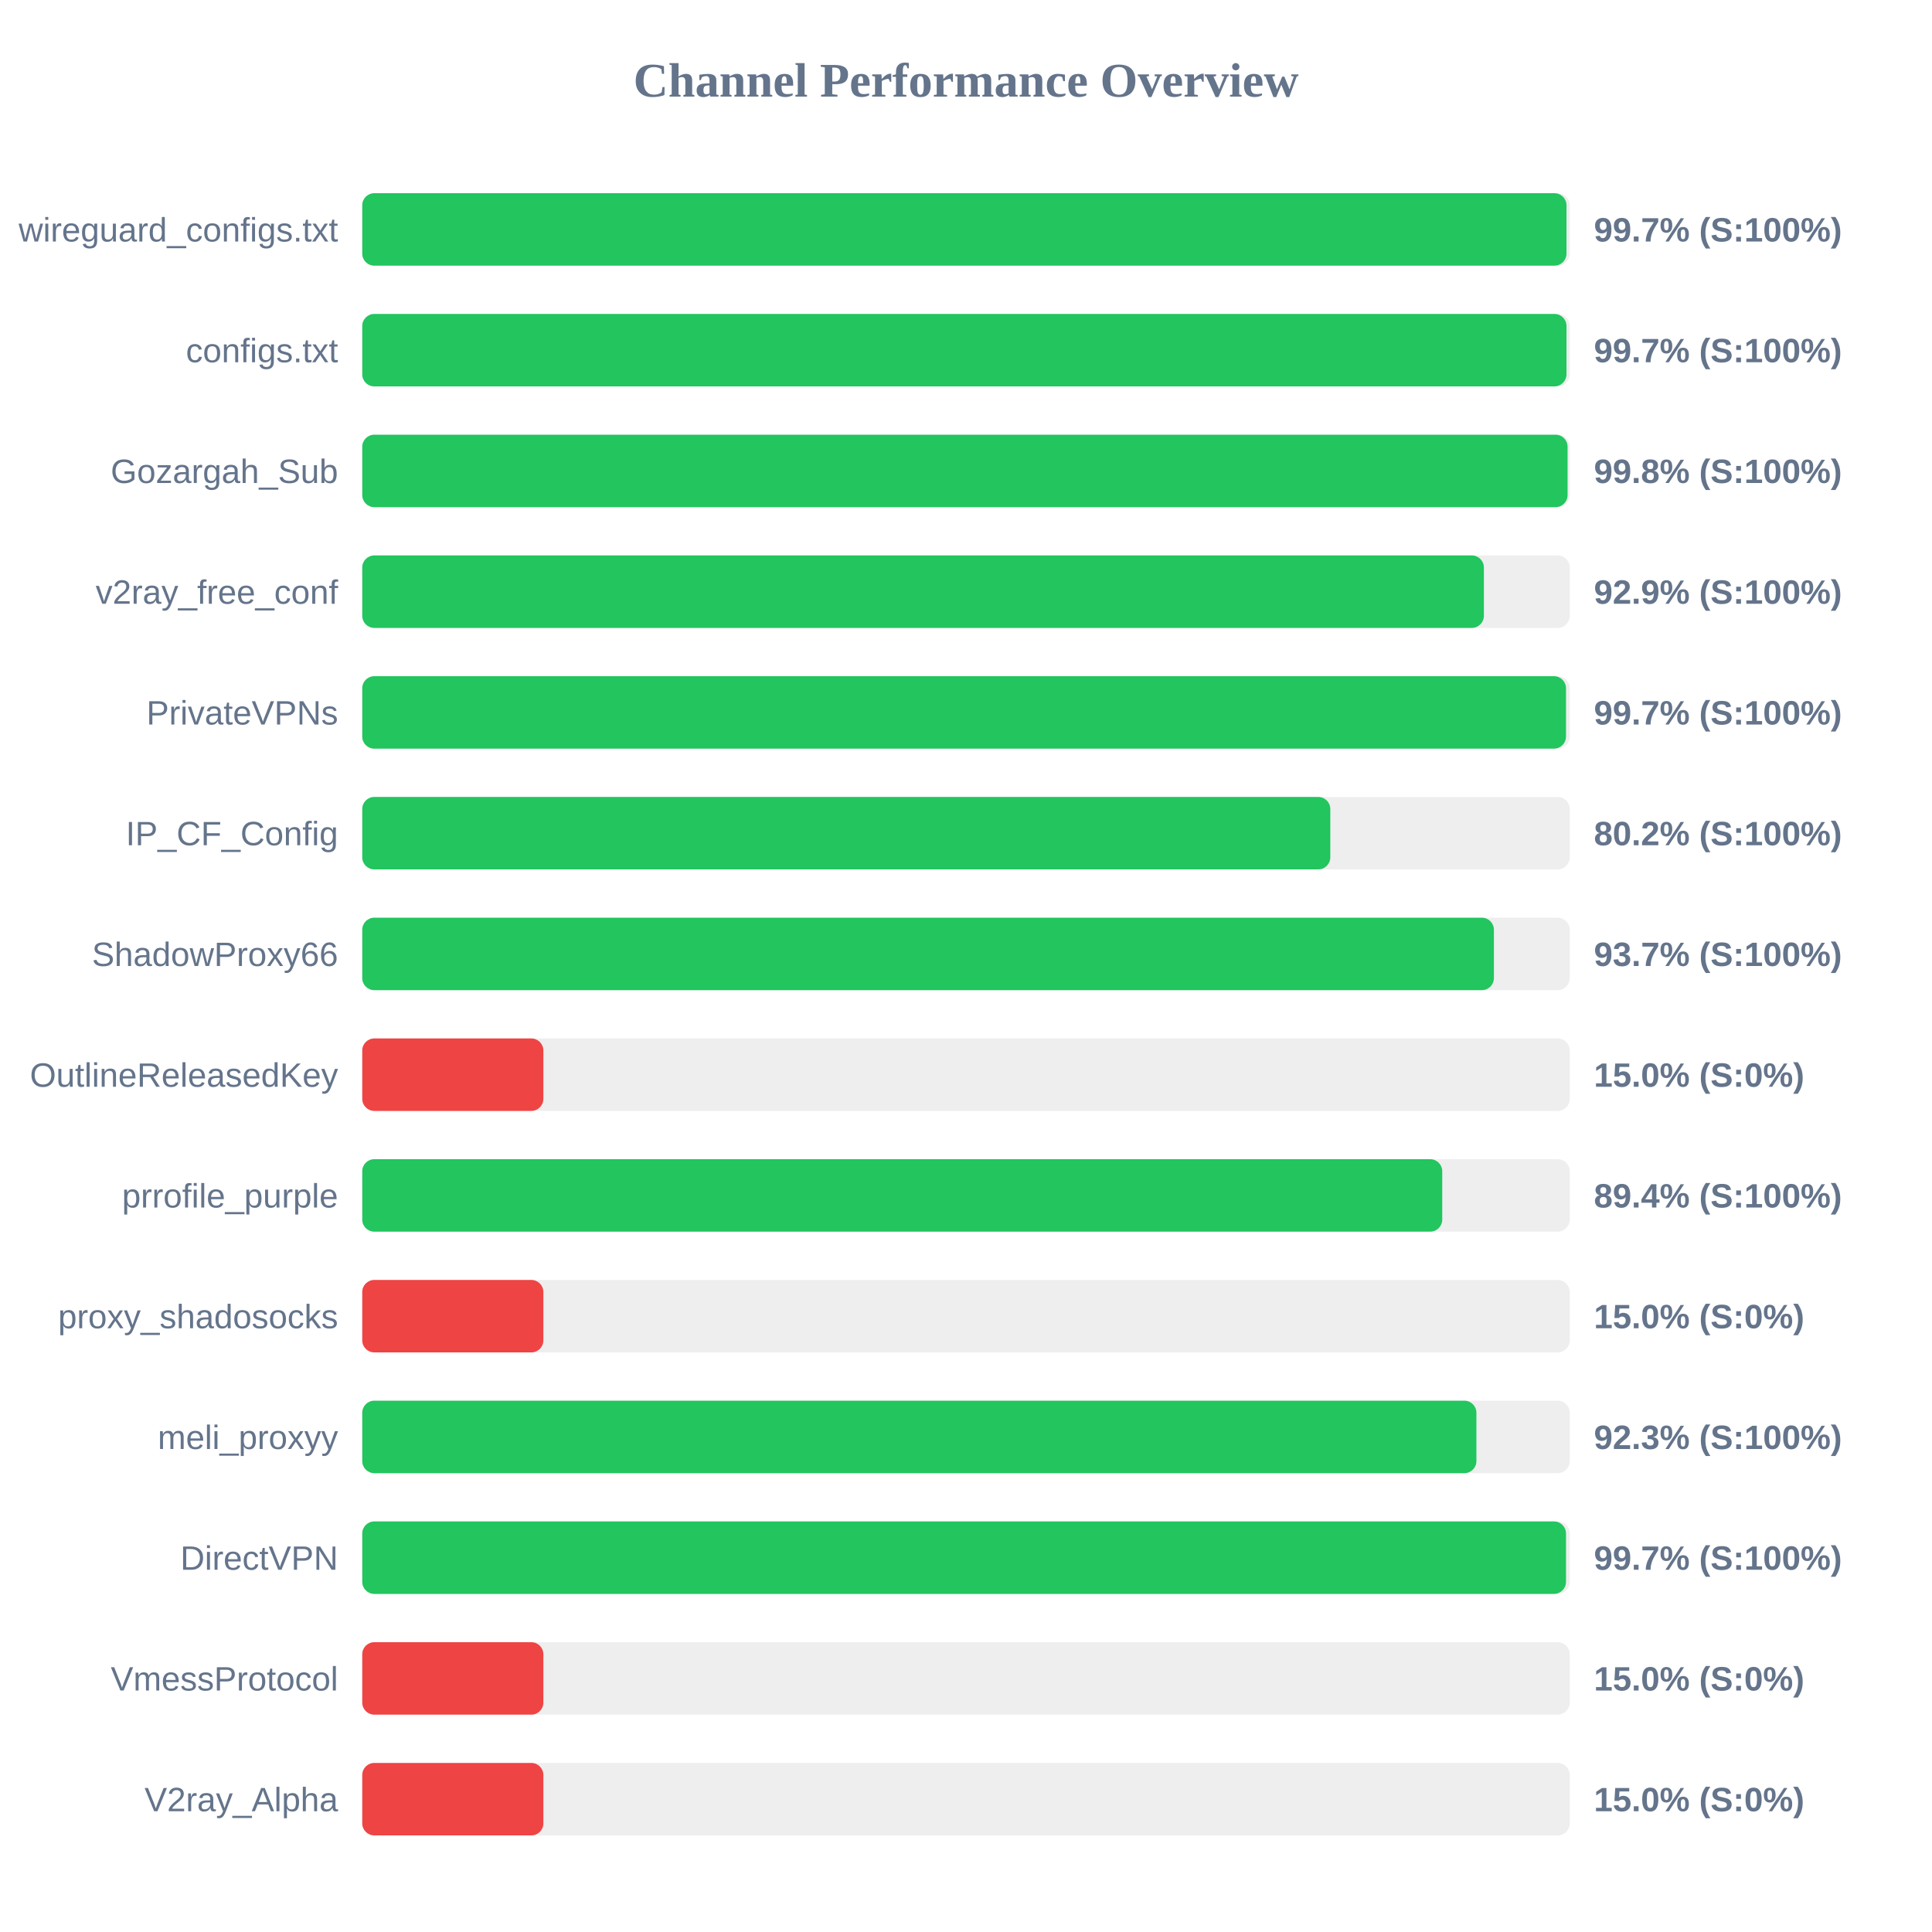
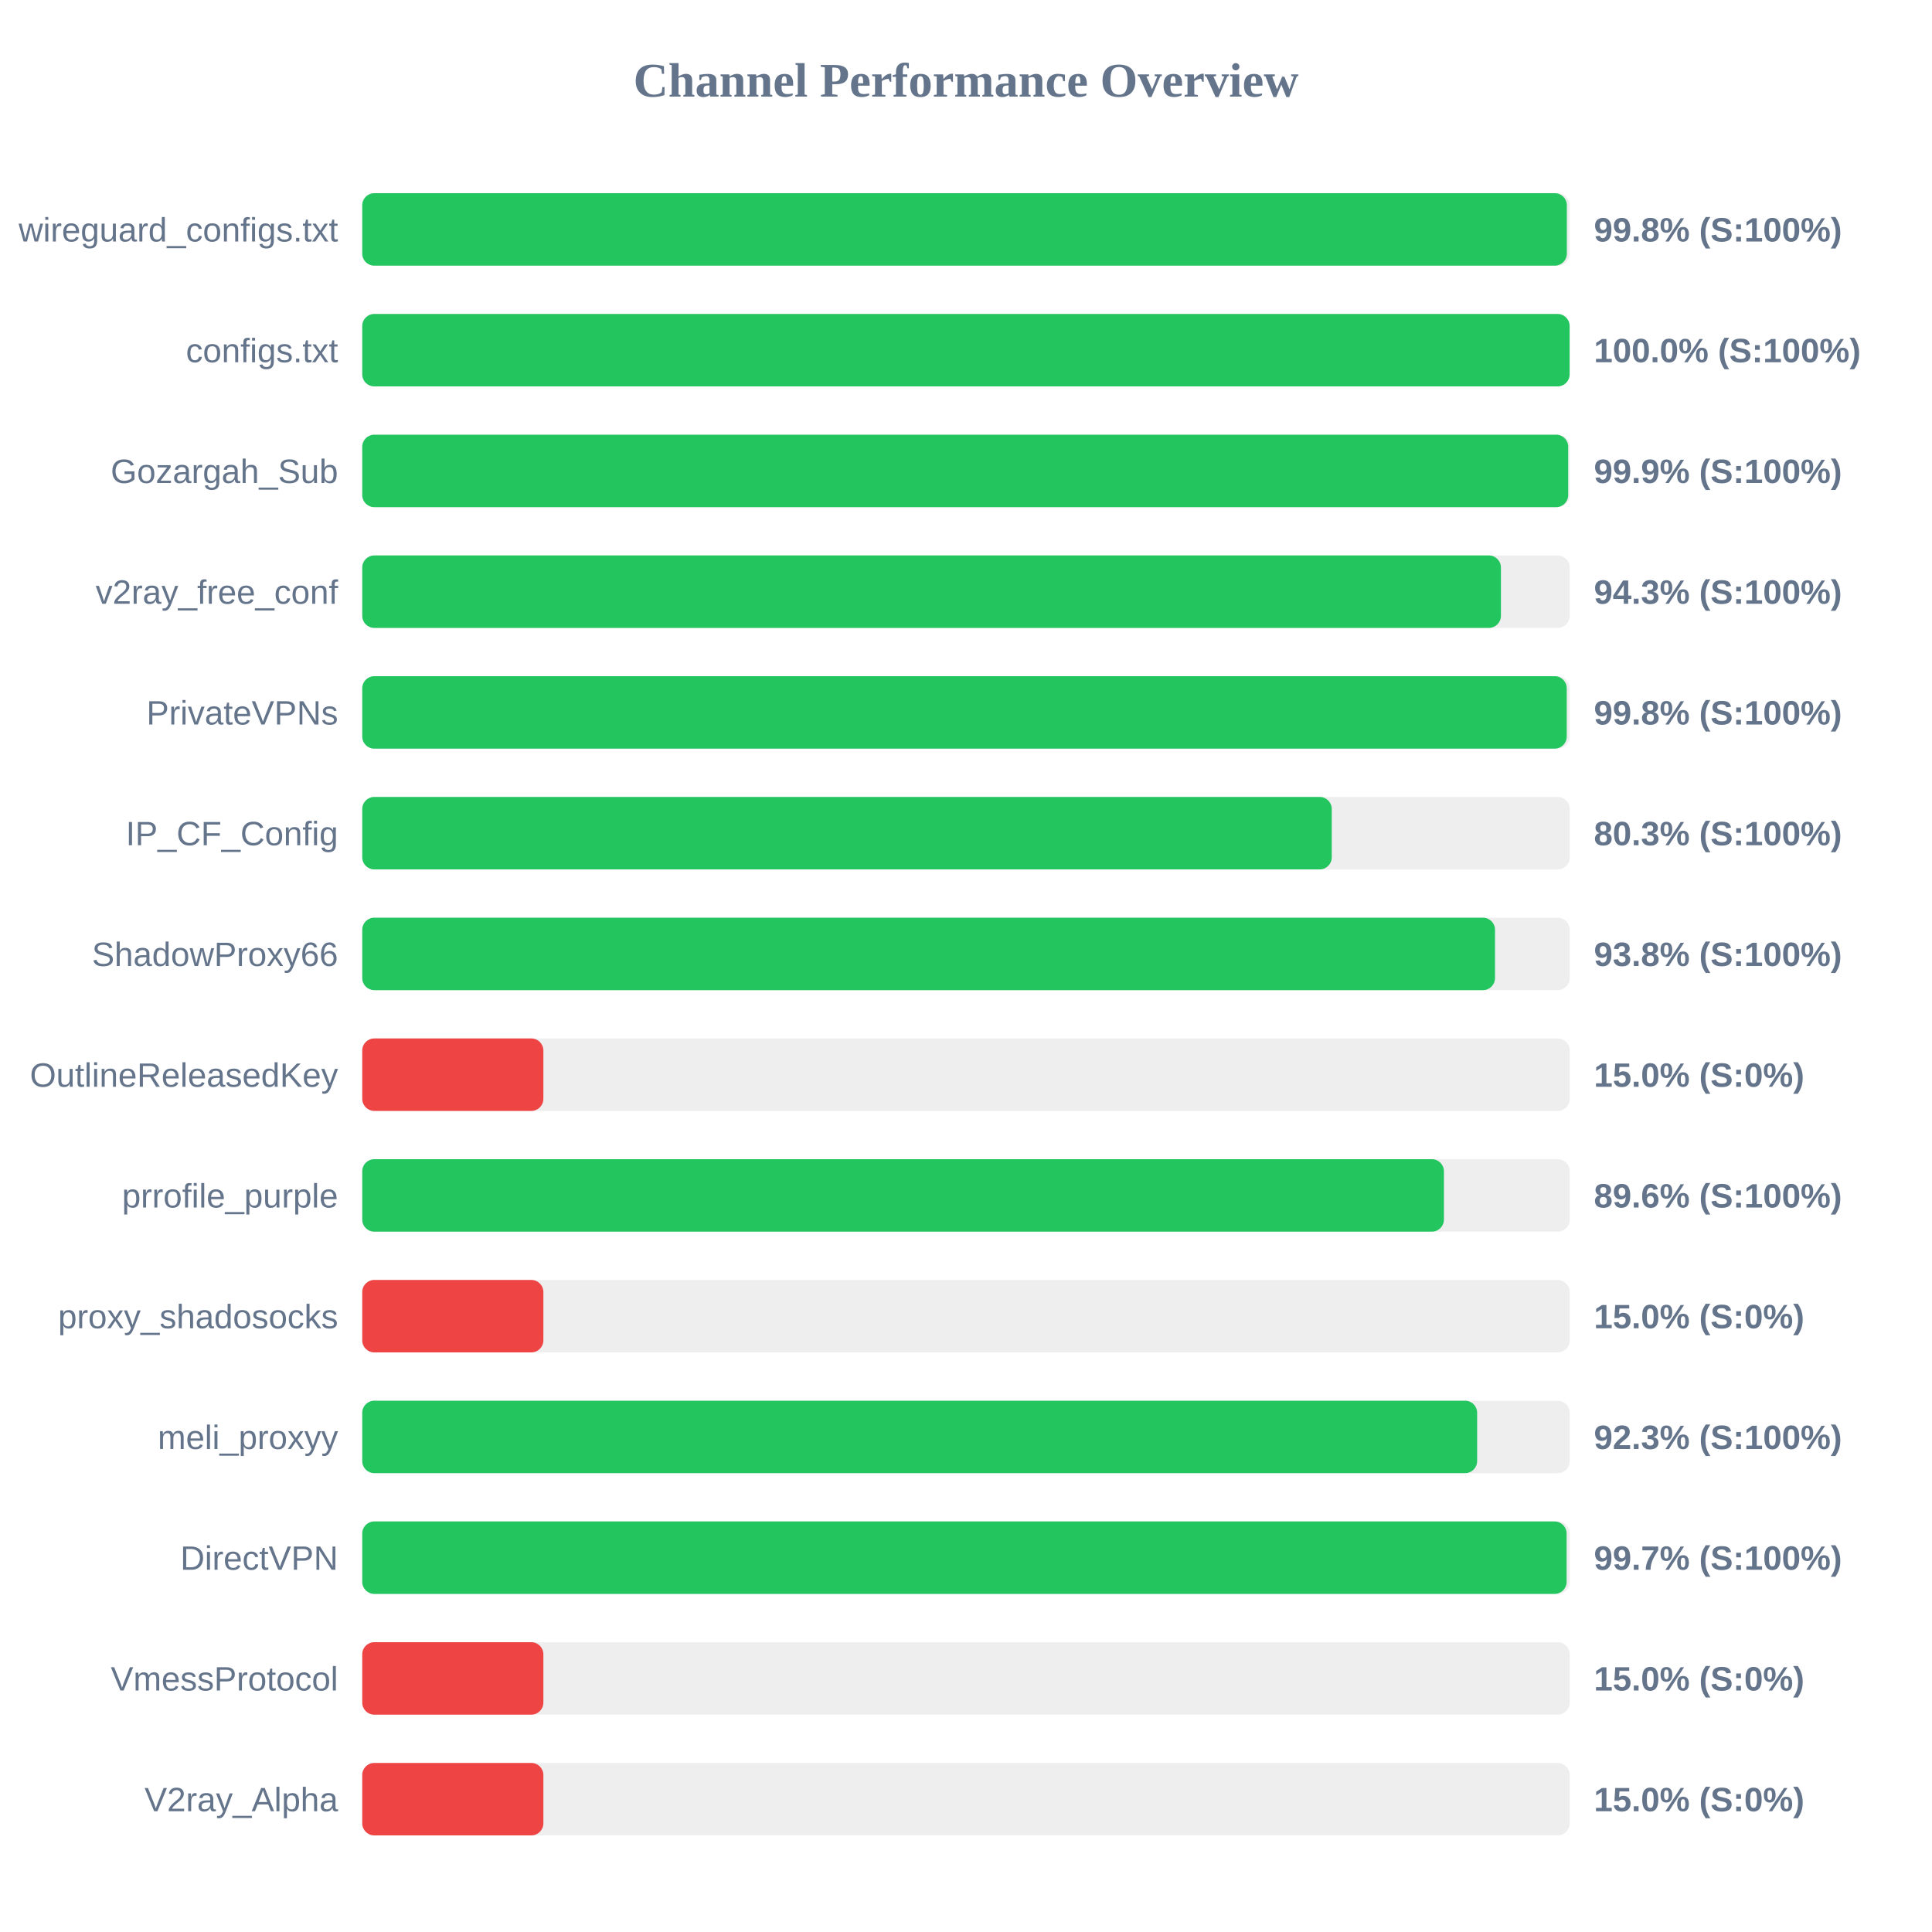
<svg xmlns="http://www.w3.org/2000/svg" width="800" height="800" version="1.1">
  <style>
        .row { font: 14px Arial; fill: #64748b; }
        .score { font: bold 14px Arial; fill: #64748b; }
    </style>
  <text x="400" y="40" text-anchor="middle" font-size="20px" font-weight="bold" fill="#64748b">Channel Performance Overview</text>
  <rect x="150" y="80" width="500" height="30" fill="#eee" rx="5" />
-   <rect x="150" y="80" width="498.65" height="30" fill="#22c55e" rx="5" />
+   <rect x="150" y="80" width="498.8" height="30" fill="#22c55e" rx="5" />
  <text x="140" y="100" text-anchor="end" class="row">wireguard_configs.txt</text>
-   <text x="660" y="100" text-anchor="start" class="score">99.7% (S:100%)</text>
+   <text x="660" y="100" text-anchor="start" class="score">99.8% (S:100%)</text>
  <rect x="150" y="130" width="500" height="30" fill="#eee" rx="5" />
-   <rect x="150" y="130" width="498.65" height="30" fill="#22c55e" rx="5" />
+   <rect x="150" y="130" width="499.95" height="30" fill="#22c55e" rx="5" />
  <text x="140" y="150" text-anchor="end" class="row">configs.txt</text>
-   <text x="660" y="150" text-anchor="start" class="score">99.7% (S:100%)</text>
+   <text x="660" y="150" text-anchor="start" class="score">100.0% (S:100%)</text>
  <rect x="150" y="180" width="500" height="30" fill="#eee" rx="5" />
-   <rect x="150" y="180" width="499.1" height="30" fill="#22c55e" rx="5" />
+   <rect x="150" y="180" width="499.35" height="30" fill="#22c55e" rx="5" />
  <text x="140" y="200" text-anchor="end" class="row">Gozargah_Sub</text>
-   <text x="660" y="200" text-anchor="start" class="score">99.8% (S:100%)</text>
+   <text x="660" y="200" text-anchor="start" class="score">99.9% (S:100%)</text>
  <rect x="150" y="230" width="500" height="30" fill="#eee" rx="5" />
-   <rect x="150" y="230" width="464.45" height="30" fill="#22c55e" rx="5" />
+   <rect x="150" y="230" width="471.5" height="30" fill="#22c55e" rx="5" />
  <text x="140" y="250" text-anchor="end" class="row">v2ray_free_conf</text>
-   <text x="660" y="250" text-anchor="start" class="score">92.9% (S:100%)</text>
+   <text x="660" y="250" text-anchor="start" class="score">94.3% (S:100%)</text>
  <rect x="150" y="280" width="500" height="30" fill="#eee" rx="5" />
-   <rect x="150" y="280" width="498.45" height="30" fill="#22c55e" rx="5" />
+   <rect x="150" y="280" width="498.75" height="30" fill="#22c55e" rx="5" />
  <text x="140" y="300" text-anchor="end" class="row">PrivateVPNs</text>
-   <text x="660" y="300" text-anchor="start" class="score">99.7% (S:100%)</text>
+   <text x="660" y="300" text-anchor="start" class="score">99.8% (S:100%)</text>
  <rect x="150" y="330" width="500" height="30" fill="#eee" rx="5" />
-   <rect x="150" y="330" width="400.85" height="30" fill="#22c55e" rx="5" />
+   <rect x="150" y="330" width="401.45" height="30" fill="#22c55e" rx="5" />
  <text x="140" y="350" text-anchor="end" class="row">IP_CF_Config</text>
-   <text x="660" y="350" text-anchor="start" class="score">80.2% (S:100%)</text>
+   <text x="660" y="350" text-anchor="start" class="score">80.3% (S:100%)</text>
  <rect x="150" y="380" width="500" height="30" fill="#eee" rx="5" />
-   <rect x="150" y="380" width="468.6" height="30" fill="#22c55e" rx="5" />
+   <rect x="150" y="380" width="469.05" height="30" fill="#22c55e" rx="5" />
  <text x="140" y="400" text-anchor="end" class="row">ShadowProxy66</text>
-   <text x="660" y="400" text-anchor="start" class="score">93.7% (S:100%)</text>
+   <text x="660" y="400" text-anchor="start" class="score">93.8% (S:100%)</text>
  <rect x="150" y="430" width="500" height="30" fill="#eee" rx="5" />
  <rect x="150" y="430" width="75.0" height="30" fill="#ef4444" rx="5" />
  <text x="140" y="450" text-anchor="end" class="row">OutlineReleasedKey</text>
  <text x="660" y="450" text-anchor="start" class="score">15.0% (S:0%)</text>
  <rect x="150" y="480" width="500" height="30" fill="#eee" rx="5" />
-   <rect x="150" y="480" width="447.2" height="30" fill="#22c55e" rx="5" />
+   <rect x="150" y="480" width="447.9" height="30" fill="#22c55e" rx="5" />
  <text x="140" y="500" text-anchor="end" class="row">prrofile_purple</text>
-   <text x="660" y="500" text-anchor="start" class="score">89.4% (S:100%)</text>
+   <text x="660" y="500" text-anchor="start" class="score">89.6% (S:100%)</text>
  <rect x="150" y="530" width="500" height="30" fill="#eee" rx="5" />
  <rect x="150" y="530" width="75.0" height="30" fill="#ef4444" rx="5" />
  <text x="140" y="550" text-anchor="end" class="row">proxy_shadosocks</text>
  <text x="660" y="550" text-anchor="start" class="score">15.0% (S:0%)</text>
  <rect x="150" y="580" width="500" height="30" fill="#eee" rx="5" />
-   <rect x="150" y="580" width="461.35" height="30" fill="#22c55e" rx="5" />
+   <rect x="150" y="580" width="461.65" height="30" fill="#22c55e" rx="5" />
  <text x="140" y="600" text-anchor="end" class="row">meli_proxyy</text>
  <text x="660" y="600" text-anchor="start" class="score">92.3% (S:100%)</text>
  <rect x="150" y="630" width="500" height="30" fill="#eee" rx="5" />
-   <rect x="150" y="630" width="498.45" height="30" fill="#22c55e" rx="5" />
+   <rect x="150" y="630" width="498.7" height="30" fill="#22c55e" rx="5" />
  <text x="140" y="650" text-anchor="end" class="row">DirectVPN</text>
  <text x="660" y="650" text-anchor="start" class="score">99.7% (S:100%)</text>
  <rect x="150" y="680" width="500" height="30" fill="#eee" rx="5" />
  <rect x="150" y="680" width="75.0" height="30" fill="#ef4444" rx="5" />
  <text x="140" y="700" text-anchor="end" class="row">VmessProtocol</text>
  <text x="660" y="700" text-anchor="start" class="score">15.0% (S:0%)</text>
  <rect x="150" y="730" width="500" height="30" fill="#eee" rx="5" />
  <rect x="150" y="730" width="75.0" height="30" fill="#ef4444" rx="5" />
  <text x="140" y="750" text-anchor="end" class="row">V2ray_Alpha</text>
  <text x="660" y="750" text-anchor="start" class="score">15.0% (S:0%)</text>
</svg>
